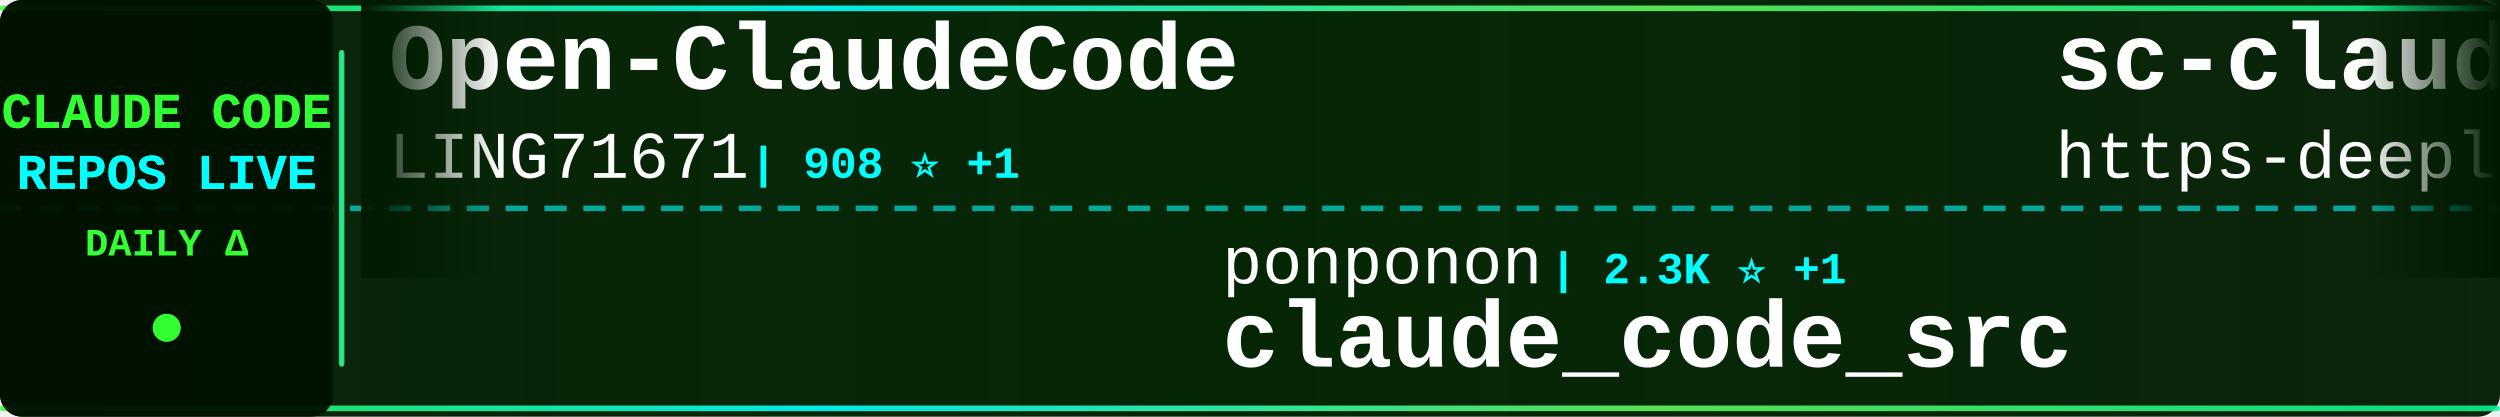
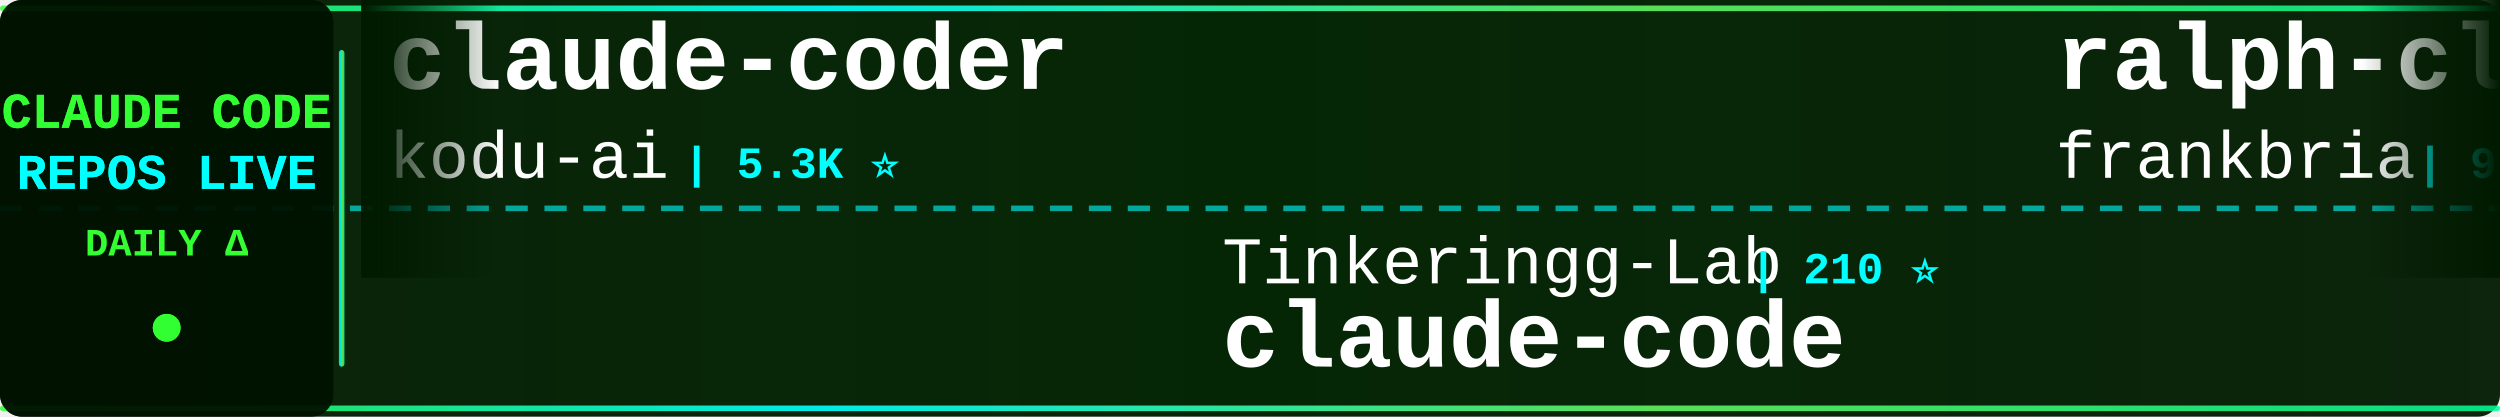
<svg xmlns="http://www.w3.org/2000/svg" width="900" height="150">
  <defs>
    <linearGradient id="tickerBg" x1="0%" y1="0%" x2="100%" y2="0%">
      <stop offset="0%" style="stop-color:#001a00;stop-opacity:0.95" />
      <stop offset="50%" style="stop-color:#002200;stop-opacity:0.98" />
      <stop offset="100%" style="stop-color:#001a00;stop-opacity:0.95" />
    </linearGradient>
    <linearGradient id="borderGrad" x1="0%" y1="0%" x2="100%" y2="0%">
      <stop offset="0%" style="stop-color:#33ff33;stop-opacity:0.85">
        <animate attributeName="stop-opacity" values="0.85;1;0.85" dur="2s" repeatCount="indefinite" />
      </stop>
      <stop offset="33%" style="stop-color:#00ffff;stop-opacity:0.9">
        <animate attributeName="stop-opacity" values="0.9;1;0.9" dur="2.2s" repeatCount="indefinite" />
      </stop>
      <stop offset="66%" style="stop-color:#66ff66;stop-opacity:0.85">
        <animate attributeName="stop-opacity" values="0.85;1;0.85" dur="1.8s" repeatCount="indefinite" />
      </stop>
      <stop offset="100%" style="stop-color:#00ff99;stop-opacity:0.85">
        <animate attributeName="stop-opacity" values="0.85;1;0.85" dur="2s" repeatCount="indefinite" />
      </stop>
    </linearGradient>
    <filter id="textGlow">
      <feGaussianBlur stdDeviation="0.1" result="coloredBlur" />
      <feMerge>
        <feMergeNode in="coloredBlur" />
        <feMergeNode in="SourceGraphic" />
      </feMerge>
    </filter>
    <filter id="metricGlow">
      <feGaussianBlur stdDeviation="0.2" result="coloredBlur" />
      <feMerge>
        <feMergeNode in="coloredBlur" />
        <feMergeNode in="SourceGraphic" />
      </feMerge>
    </filter>
    <linearGradient id="leftFade" x1="0%" y1="0%" x2="100%" y2="0%">
      <stop offset="0%" style="stop-color:#001a00;stop-opacity:1" />
      <stop offset="100%" style="stop-color:#001a00;stop-opacity:0" />
    </linearGradient>
    <linearGradient id="rightFade" x1="0%" y1="0%" x2="100%" y2="0%">
      <stop offset="0%" style="stop-color:#001a00;stop-opacity:0" />
      <stop offset="100%" style="stop-color:#001a00;stop-opacity:1" />
    </linearGradient>
  </defs>
  <rect width="900" height="150" fill="url(#tickerBg)" rx="8" />
  <rect x="0" y="2" width="900" height="2" fill="url(#borderGrad)" rx="1" />
  <rect x="0" y="146" width="900" height="2" fill="url(#borderGrad)" rx="1" />
  <line x1="0" y1="75" x2="900" y2="75" stroke="#00ffff" stroke-width="2" stroke-dasharray="8 6" opacity="0.6" />
  <rect x="0" y="0" width="120" height="150" fill="#001100" opacity="0.95" rx="8" />
  <text x="60" y="46" font-family="'Courier New', monospace" font-size="18" font-weight="bold" fill="#33ff33" text-anchor="middle" filter="url(#textGlow)">
    CLAUDE CODE
  </text>
  <text x="60" y="68" font-family="'Courier New', monospace" font-size="18" font-weight="bold" fill="#00ffff" text-anchor="middle" filter="url(#textGlow)">
    REPOS LIVE
  </text>
  <text x="60" y="92" font-family="'Courier New', monospace" font-size="14" font-weight="bold" fill="#33ff33" text-anchor="middle">
    DAILY Δ
  </text>
  <circle cx="60" cy="118" r="5" fill="#33ff33" filter="url(#metricGlow)">
    <animate attributeName="r" values="4;6;4" dur="1.5s" repeatCount="indefinite" />
    <animate attributeName="opacity" values="0.6;1;0.6" dur="1.5s" repeatCount="indefinite" />
  </circle>
  <rect x="122" y="18" width="2" height="114" fill="url(#borderGrad)" rx="1" />
  <clipPath id="tickerClip">
    <rect x="130" y="0" width="770" height="150" />
  </clipPath>
  <g clip-path="url(#tickerClip)">
    <g id="tickerItems">
      <animateTransform attributeName="transform" attributeType="XML" type="translate" from="0 0" to="-3000 0" dur="54s" repeatCount="indefinite" />
      <g transform="translate(0, 0)">
-         <text x="140" y="32" font-family="'Courier New', monospace" font-size="34" font-weight="bold" fill="#ffffff">Open-ClaudeCode</text>
-         <text x="140" y="64" font-family="'Courier New', monospace" font-size="24" font-weight="normal" fill="#ffffff" opacity="1.0">LING71671</text>
-         <text x="270" y="64" font-family="'Courier New', monospace" font-size="16" font-weight="bold" fill="#00ffff"> | 908 ⭐ +1</text>
+         <text x="140" y="32" font-family="'Courier New', monospace" font-size="34" font-weight="bold" fill="#ffffff">claude-coder</text>
+         <text x="140" y="64" font-family="'Courier New', monospace" font-size="24" font-weight="normal" fill="#ffffff" opacity="1.0">kodu-ai</text>
+         <text x="246" y="64" font-family="'Courier New', monospace" font-size="16" font-weight="bold" fill="#00ffff"> | 5.3K ⭐</text>
      </g>
      <g transform="translate(300, 0)">
+         <text x="140" y="102" font-family="'Courier New', monospace" font-size="24" font-weight="normal" fill="#ffffff" opacity="1.0">Tinkeringg-Lab</text>
+         <text x="330" y="102" font-family="'Courier New', monospace" font-size="16" font-weight="bold" fill="#00ffff"> | 210 ⭐</text>
+         <text x="140" y="132" font-family="'Courier New', monospace" font-size="34" font-weight="bold" fill="#ffffff">claude-code</text>
+       </g>
+       <g transform="translate(600, 0)">
+         <text x="140" y="32" font-family="'Courier New', monospace" font-size="34" font-weight="bold" fill="#ffffff">ralph-claude-code</text>
+         <text x="140" y="64" font-family="'Courier New', monospace" font-size="24" font-weight="normal" fill="#ffffff" opacity="1.0">frankbria</text>
+         <text x="270" y="64" font-family="'Courier New', monospace" font-size="16" font-weight="bold" fill="#00ffff"> | 9.5K ⭐ +5</text>
+       </g>
+       <g transform="translate(900, 0)">
+         <text x="140" y="102" font-family="'Courier New', monospace" font-size="24" font-weight="normal" fill="#ffffff" opacity="1.0">alejandrobalderas</text>
+         <text x="366" y="102" font-family="'Courier New', monospace" font-size="16" font-weight="bold" fill="#00ffff"> | 2.4K ⭐ +7</text>
+         <text x="140" y="132" font-family="'Courier New', monospace" font-size="34" font-weight="bold" fill="#ffffff">claude-code-from-source</text>
+       </g>
+       <g transform="translate(1200, 0)">
+         <text x="140" y="32" font-family="'Courier New', monospace" font-size="34" font-weight="bold" fill="#ffffff">skills</text>
+         <text x="140" y="64" font-family="'Courier New', monospace" font-size="24" font-weight="normal" fill="#ffffff" opacity="1.0">anthropics</text>
+         <text x="282" y="64" font-family="'Courier New', monospace" font-size="16" font-weight="bold" fill="#00ffff"> | 158.9K ⭐ +394</text>
+       </g>
+       <g transform="translate(1500, 0)">
+         <text x="140" y="102" font-family="'Courier New', monospace" font-size="24" font-weight="normal" fill="#ffffff" opacity="1.0">Onewon</text>
+         <text x="234" y="102" font-family="'Courier New', monospace" font-size="16" font-weight="bold" fill="#00ffff"> | 183 ⭐</text>
+         <text x="140" y="132" font-family="'Courier New', monospace" font-size="34" font-weight="bold" fill="#ffffff">claude-code</text>
+       </g>
+       <g transform="translate(1800, 0)">
+         <text x="140" y="32" font-family="'Courier New', monospace" font-size="34" font-weight="bold" fill="#ffffff">ClaudeCode</text>
+         <text x="140" y="64" font-family="'Courier New', monospace" font-size="24" font-weight="normal" fill="#ffffff" opacity="1.0">guanshan</text>
+         <text x="258" y="64" font-family="'Courier New', monospace" font-size="16" font-weight="bold" fill="#00ffff"> | 61 ⭐</text>
+       </g>
+       <g transform="translate(2100, 0)">
+         <text x="140" y="102" font-family="'Courier New', monospace" font-size="24" font-weight="normal" fill="#ffffff" opacity="1.0">darcyegb</text>
+         <text x="258" y="102" font-family="'Courier New', monospace" font-size="16" font-weight="bold" fill="#00ffff"> | 744 ⭐ +1</text>
+         <text x="140" y="132" font-family="'Courier New', monospace" font-size="34" font-weight="bold" fill="#ffffff">ClaudeCodeAgents</text>
+       </g>
+       <g transform="translate(2400, 0)">
+         <text x="140" y="32" font-family="'Courier New', monospace" font-size="34" font-weight="bold" fill="#ffffff">claude-code-pm-course</text>
+         <text x="140" y="64" font-family="'Courier New', monospace" font-size="24" font-weight="normal" fill="#ffffff" opacity="1.0">carlvellotti</text>
+         <text x="306" y="64" font-family="'Courier New', monospace" font-size="16" font-weight="bold" fill="#00ffff"> | 2.1K ⭐ +2</text>
+       </g>
+       <g transform="translate(2700, 0)">
        <text x="140" y="102" font-family="'Courier New', monospace" font-size="24" font-weight="normal" fill="#ffffff" opacity="1.0">ponponon</text>
-         <text x="258" y="102" font-family="'Courier New', monospace" font-size="16" font-weight="bold" fill="#00ffff"> | 2.3K ⭐ +1</text>
+         <text x="258" y="102" font-family="'Courier New', monospace" font-size="16" font-weight="bold" fill="#00ffff"> | 2.3K ⭐ +3</text>
        <text x="140" y="132" font-family="'Courier New', monospace" font-size="34" font-weight="bold" fill="#ffffff">claude_code_src</text>
      </g>
-       <g transform="translate(600, 0)">
-         <text x="140" y="32" font-family="'Courier New', monospace" font-size="34" font-weight="bold" fill="#ffffff">sc-claude-code-files</text>
-         <text x="140" y="64" font-family="'Courier New', monospace" font-size="24" font-weight="normal" fill="#ffffff" opacity="1.0">https-deeplearning-ai</text>
-         <text x="414" y="64" font-family="'Courier New', monospace" font-size="16" font-weight="bold" fill="#00ffff"> | 533 ⭐</text>
-       </g>
-       <g transform="translate(900, 0)">
-         <text x="140" y="102" font-family="'Courier New', monospace" font-size="24" font-weight="normal" fill="#ffffff" opacity="1.0">huangjia2019</text>
-         <text x="306" y="102" font-family="'Courier New', monospace" font-size="16" font-weight="bold" fill="#00ffff"> | 935 ⭐ +5</text>
-         <text x="140" y="132" font-family="'Courier New', monospace" font-size="34" font-weight="bold" fill="#ffffff">claude-code-engineering</text>
-       </g>
-       <g transform="translate(1200, 0)">
-         <text x="140" y="32" font-family="'Courier New', monospace" font-size="34" font-weight="bold" fill="#ffffff">Claude-Code</text>
-         <text x="140" y="64" font-family="'Courier New', monospace" font-size="24" font-weight="normal" fill="#ffffff" opacity="1.0">OrcaWhisper</text>
-         <text x="294" y="64" font-family="'Courier New', monospace" font-size="16" font-weight="bold" fill="#00ffff"> | 83 ⭐</text>
-       </g>
-       <g transform="translate(1500, 0)">
-         <text x="140" y="102" font-family="'Courier New', monospace" font-size="24" font-weight="normal" fill="#ffffff" opacity="1.0">lintsinghua</text>
-         <text x="294" y="102" font-family="'Courier New', monospace" font-size="16" font-weight="bold" fill="#00ffff"> | 3.9K ⭐ +6</text>
-         <text x="140" y="132" font-family="'Courier New', monospace" font-size="34" font-weight="bold" fill="#ffffff">claude-code-book</text>
-       </g>
-       <g transform="translate(1800, 0)">
-         <text x="140" y="32" font-family="'Courier New', monospace" font-size="34" font-weight="bold" fill="#ffffff">Auto-claude-code-researc...</text>
-         <text x="140" y="64" font-family="'Courier New', monospace" font-size="24" font-weight="normal" fill="#ffffff" opacity="1.0">wanshuiyin</text>
-         <text x="282" y="64" font-family="'Courier New', monospace" font-size="16" font-weight="bold" fill="#00ffff"> | 13.0K ⭐ +37</text>
-       </g>
-       <g transform="translate(2100, 0)">
-         <text x="140" y="102" font-family="'Courier New', monospace" font-size="24" font-weight="normal" fill="#ffffff" opacity="1.0">feiskyer</text>
-         <text x="258" y="102" font-family="'Courier New', monospace" font-size="16" font-weight="bold" fill="#00ffff"> | 1.6K ⭐</text>
-         <text x="140" y="132" font-family="'Courier New', monospace" font-size="34" font-weight="bold" fill="#ffffff">claude-code-settings</text>
-       </g>
-       <g transform="translate(2400, 0)">
-         <text x="140" y="32" font-family="'Courier New', monospace" font-size="34" font-weight="bold" fill="#ffffff">CLIProxyAPI</text>
-         <text x="140" y="64" font-family="'Courier New', monospace" font-size="24" font-weight="normal" fill="#ffffff" opacity="1.0">router-for-me</text>
-         <text x="318" y="64" font-family="'Courier New', monospace" font-size="16" font-weight="bold" fill="#00ffff"> | 39.3K ⭐ +82</text>
-       </g>
-       <g transform="translate(2700, 0)">
-         <text x="140" y="102" font-family="'Courier New', monospace" font-size="24" font-weight="normal" fill="#ffffff" opacity="1.0">sugyan</text>
-         <text x="234" y="102" font-family="'Courier New', monospace" font-size="16" font-weight="bold" fill="#00ffff"> | 1.1K ⭐ -1</text>
-         <text x="140" y="132" font-family="'Courier New', monospace" font-size="34" font-weight="bold" fill="#ffffff">claude-code-webui</text>
-       </g>
      <g transform="translate(3000, 0)">
-         <text x="140" y="32" font-family="'Courier New', monospace" font-size="34" font-weight="bold" fill="#ffffff">Open-ClaudeCode</text>
-         <text x="140" y="64" font-family="'Courier New', monospace" font-size="24" font-weight="normal" fill="#ffffff" opacity="1.0">LING71671</text>
-         <text x="270" y="64" font-family="'Courier New', monospace" font-size="16" font-weight="bold" fill="#00ffff"> | 908 ⭐ +1</text>
+         <text x="140" y="32" font-family="'Courier New', monospace" font-size="34" font-weight="bold" fill="#ffffff">claude-coder</text>
+         <text x="140" y="64" font-family="'Courier New', monospace" font-size="24" font-weight="normal" fill="#ffffff" opacity="1.0">kodu-ai</text>
+         <text x="246" y="64" font-family="'Courier New', monospace" font-size="16" font-weight="bold" fill="#00ffff"> | 5.3K ⭐</text>
      </g>
      <g transform="translate(3300, 0)">
-         <text x="140" y="102" font-family="'Courier New', monospace" font-size="24" font-weight="normal" fill="#ffffff" opacity="1.0">ponponon</text>
-         <text x="258" y="102" font-family="'Courier New', monospace" font-size="16" font-weight="bold" fill="#00ffff"> | 2.3K ⭐ +1</text>
-         <text x="140" y="132" font-family="'Courier New', monospace" font-size="34" font-weight="bold" fill="#ffffff">claude_code_src</text>
+         <text x="140" y="102" font-family="'Courier New', monospace" font-size="24" font-weight="normal" fill="#ffffff" opacity="1.0">Tinkeringg-Lab</text>
+         <text x="330" y="102" font-family="'Courier New', monospace" font-size="16" font-weight="bold" fill="#00ffff"> | 210 ⭐</text>
+         <text x="140" y="132" font-family="'Courier New', monospace" font-size="34" font-weight="bold" fill="#ffffff">claude-code</text>
      </g>
      <g transform="translate(3600, 0)">
-         <text x="140" y="32" font-family="'Courier New', monospace" font-size="34" font-weight="bold" fill="#ffffff">sc-claude-code-files</text>
-         <text x="140" y="64" font-family="'Courier New', monospace" font-size="24" font-weight="normal" fill="#ffffff" opacity="1.0">https-deeplearning-ai</text>
-         <text x="414" y="64" font-family="'Courier New', monospace" font-size="16" font-weight="bold" fill="#00ffff"> | 533 ⭐</text>
+         <text x="140" y="32" font-family="'Courier New', monospace" font-size="34" font-weight="bold" fill="#ffffff">ralph-claude-code</text>
+         <text x="140" y="64" font-family="'Courier New', monospace" font-size="24" font-weight="normal" fill="#ffffff" opacity="1.0">frankbria</text>
+         <text x="270" y="64" font-family="'Courier New', monospace" font-size="16" font-weight="bold" fill="#00ffff"> | 9.5K ⭐ +5</text>
      </g>
      <g transform="translate(3900, 0)">
-         <text x="140" y="102" font-family="'Courier New', monospace" font-size="24" font-weight="normal" fill="#ffffff" opacity="1.0">huangjia2019</text>
-         <text x="306" y="102" font-family="'Courier New', monospace" font-size="16" font-weight="bold" fill="#00ffff"> | 935 ⭐ +5</text>
-         <text x="140" y="132" font-family="'Courier New', monospace" font-size="34" font-weight="bold" fill="#ffffff">claude-code-engineering</text>
+         <text x="140" y="102" font-family="'Courier New', monospace" font-size="24" font-weight="normal" fill="#ffffff" opacity="1.0">alejandrobalderas</text>
+         <text x="366" y="102" font-family="'Courier New', monospace" font-size="16" font-weight="bold" fill="#00ffff"> | 2.4K ⭐ +7</text>
+         <text x="140" y="132" font-family="'Courier New', monospace" font-size="34" font-weight="bold" fill="#ffffff">claude-code-from-source</text>
      </g>
    </g>
  </g>
  <rect x="130" y="0" width="50" height="100" fill="url(#leftFade)" />
  <rect x="850" y="0" width="50" height="100" fill="url(#rightFade)" />
</svg>
